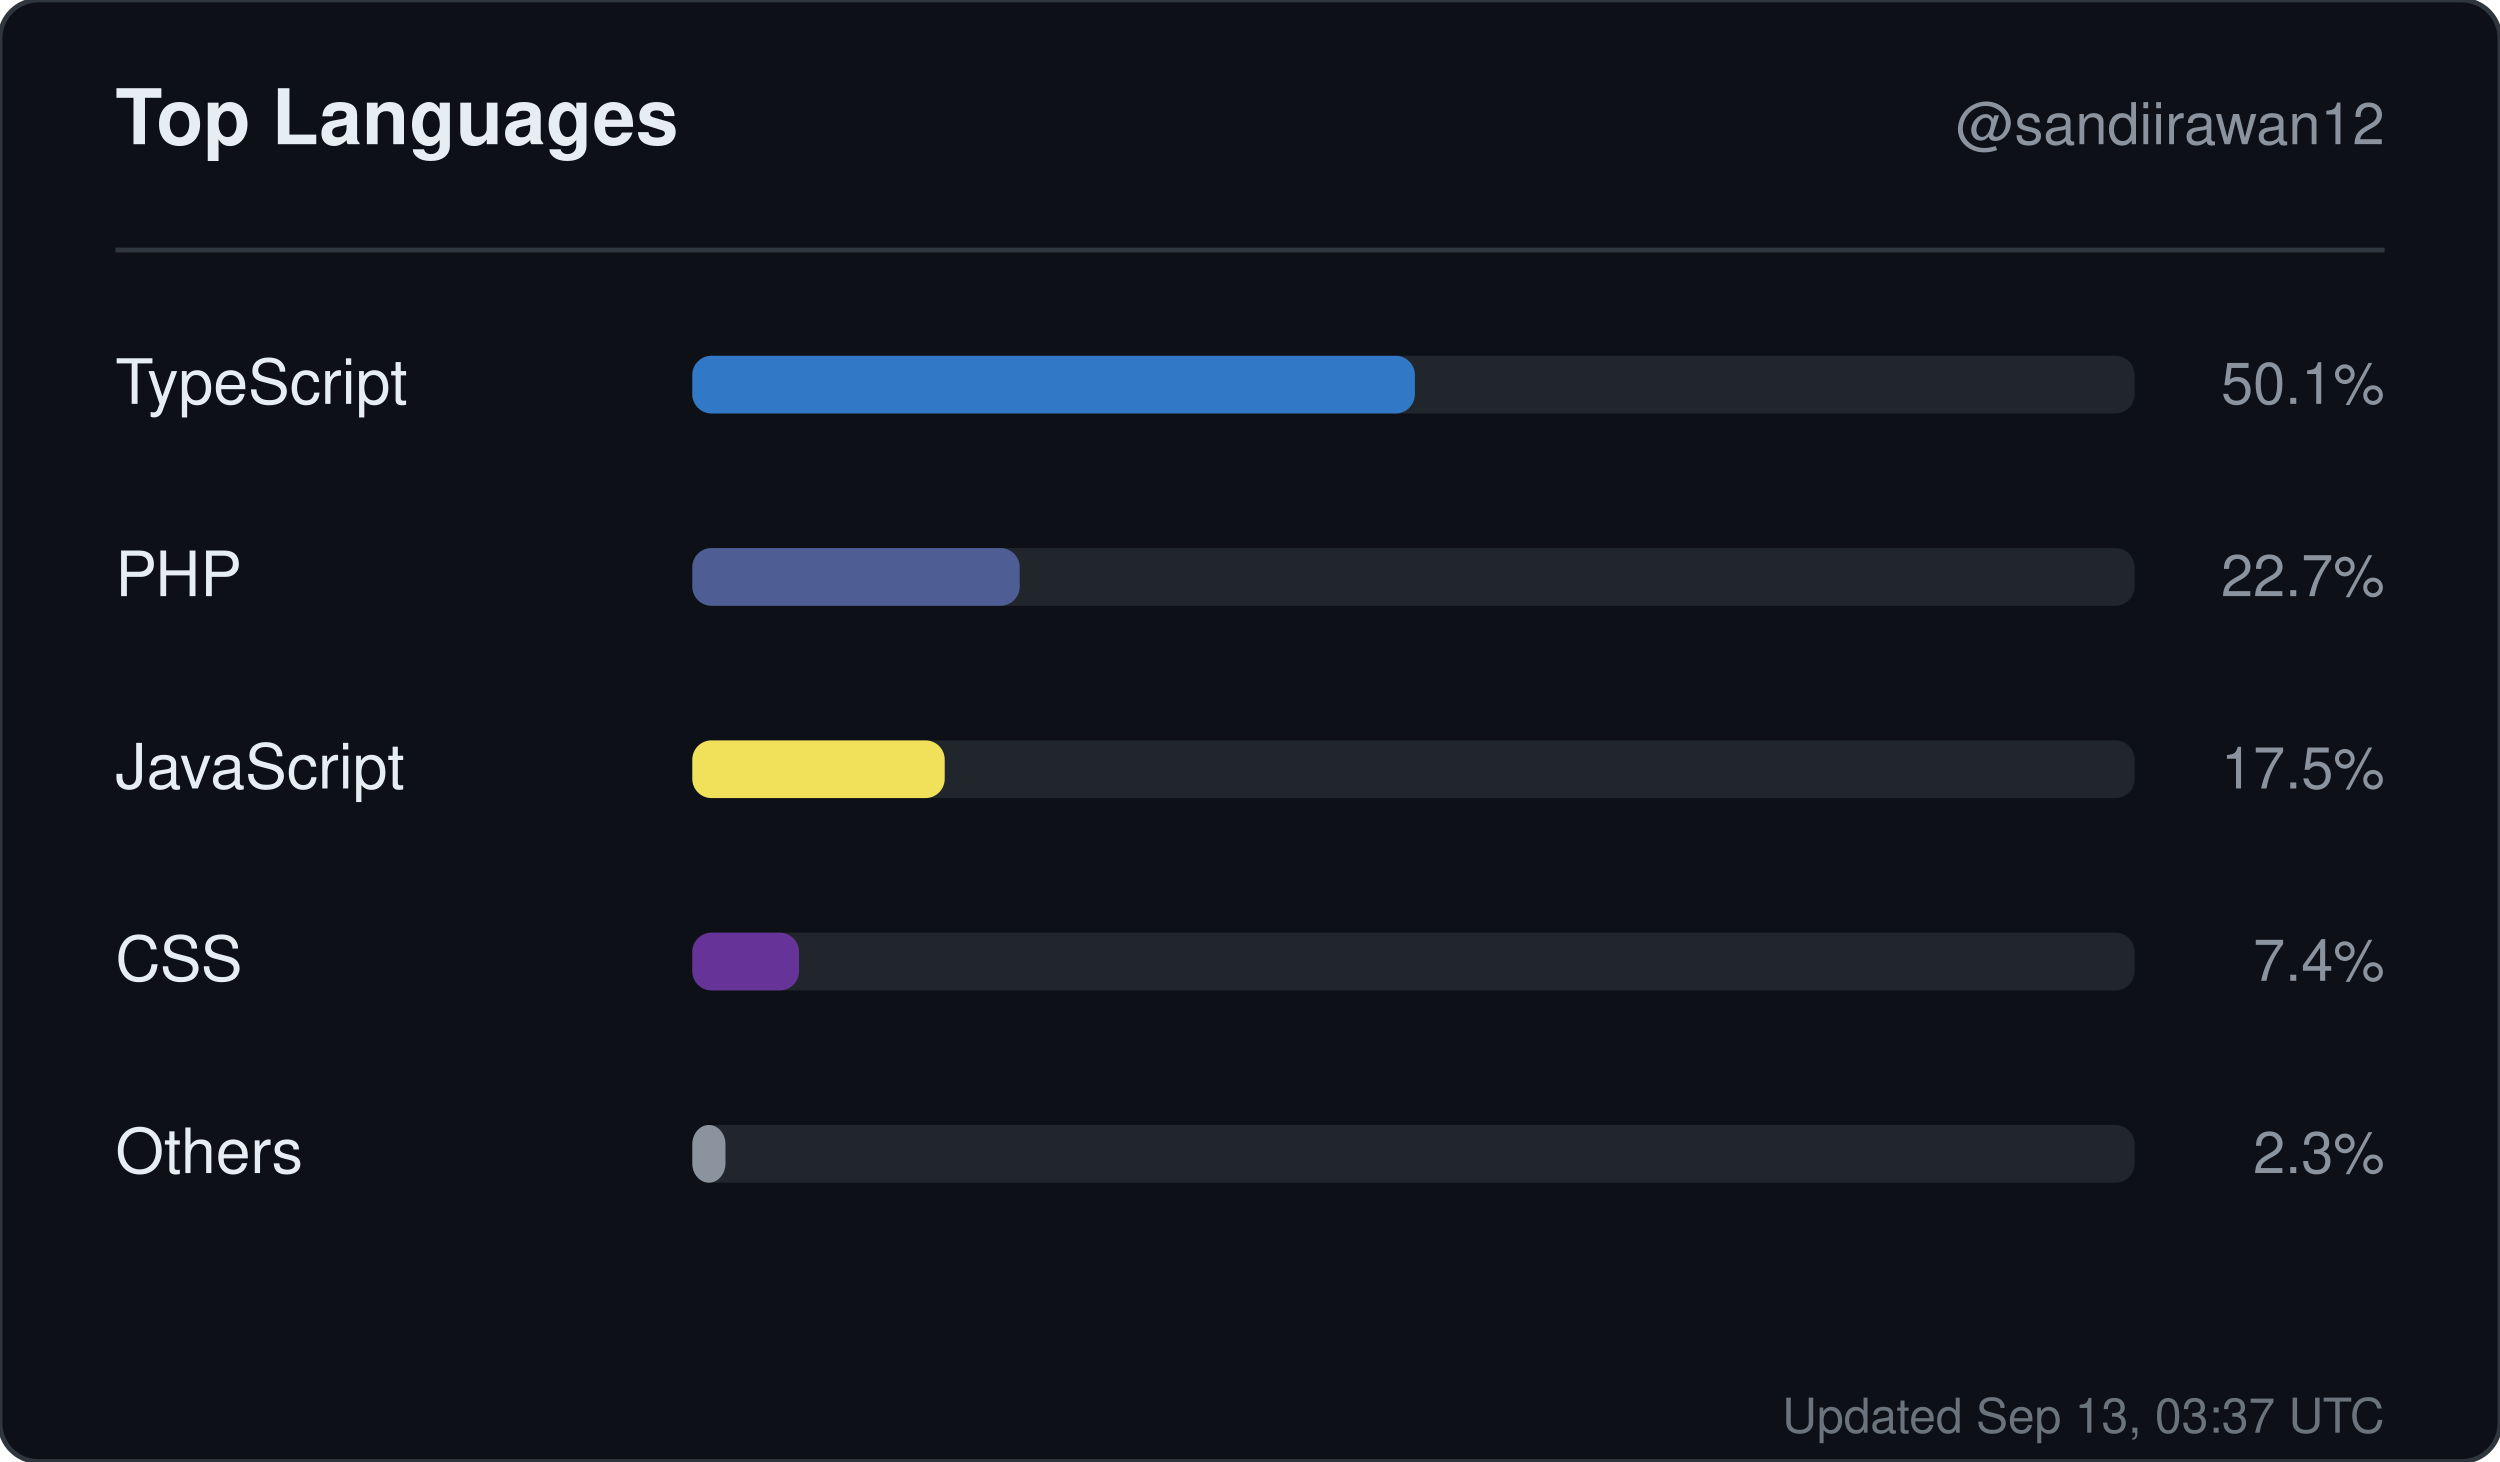
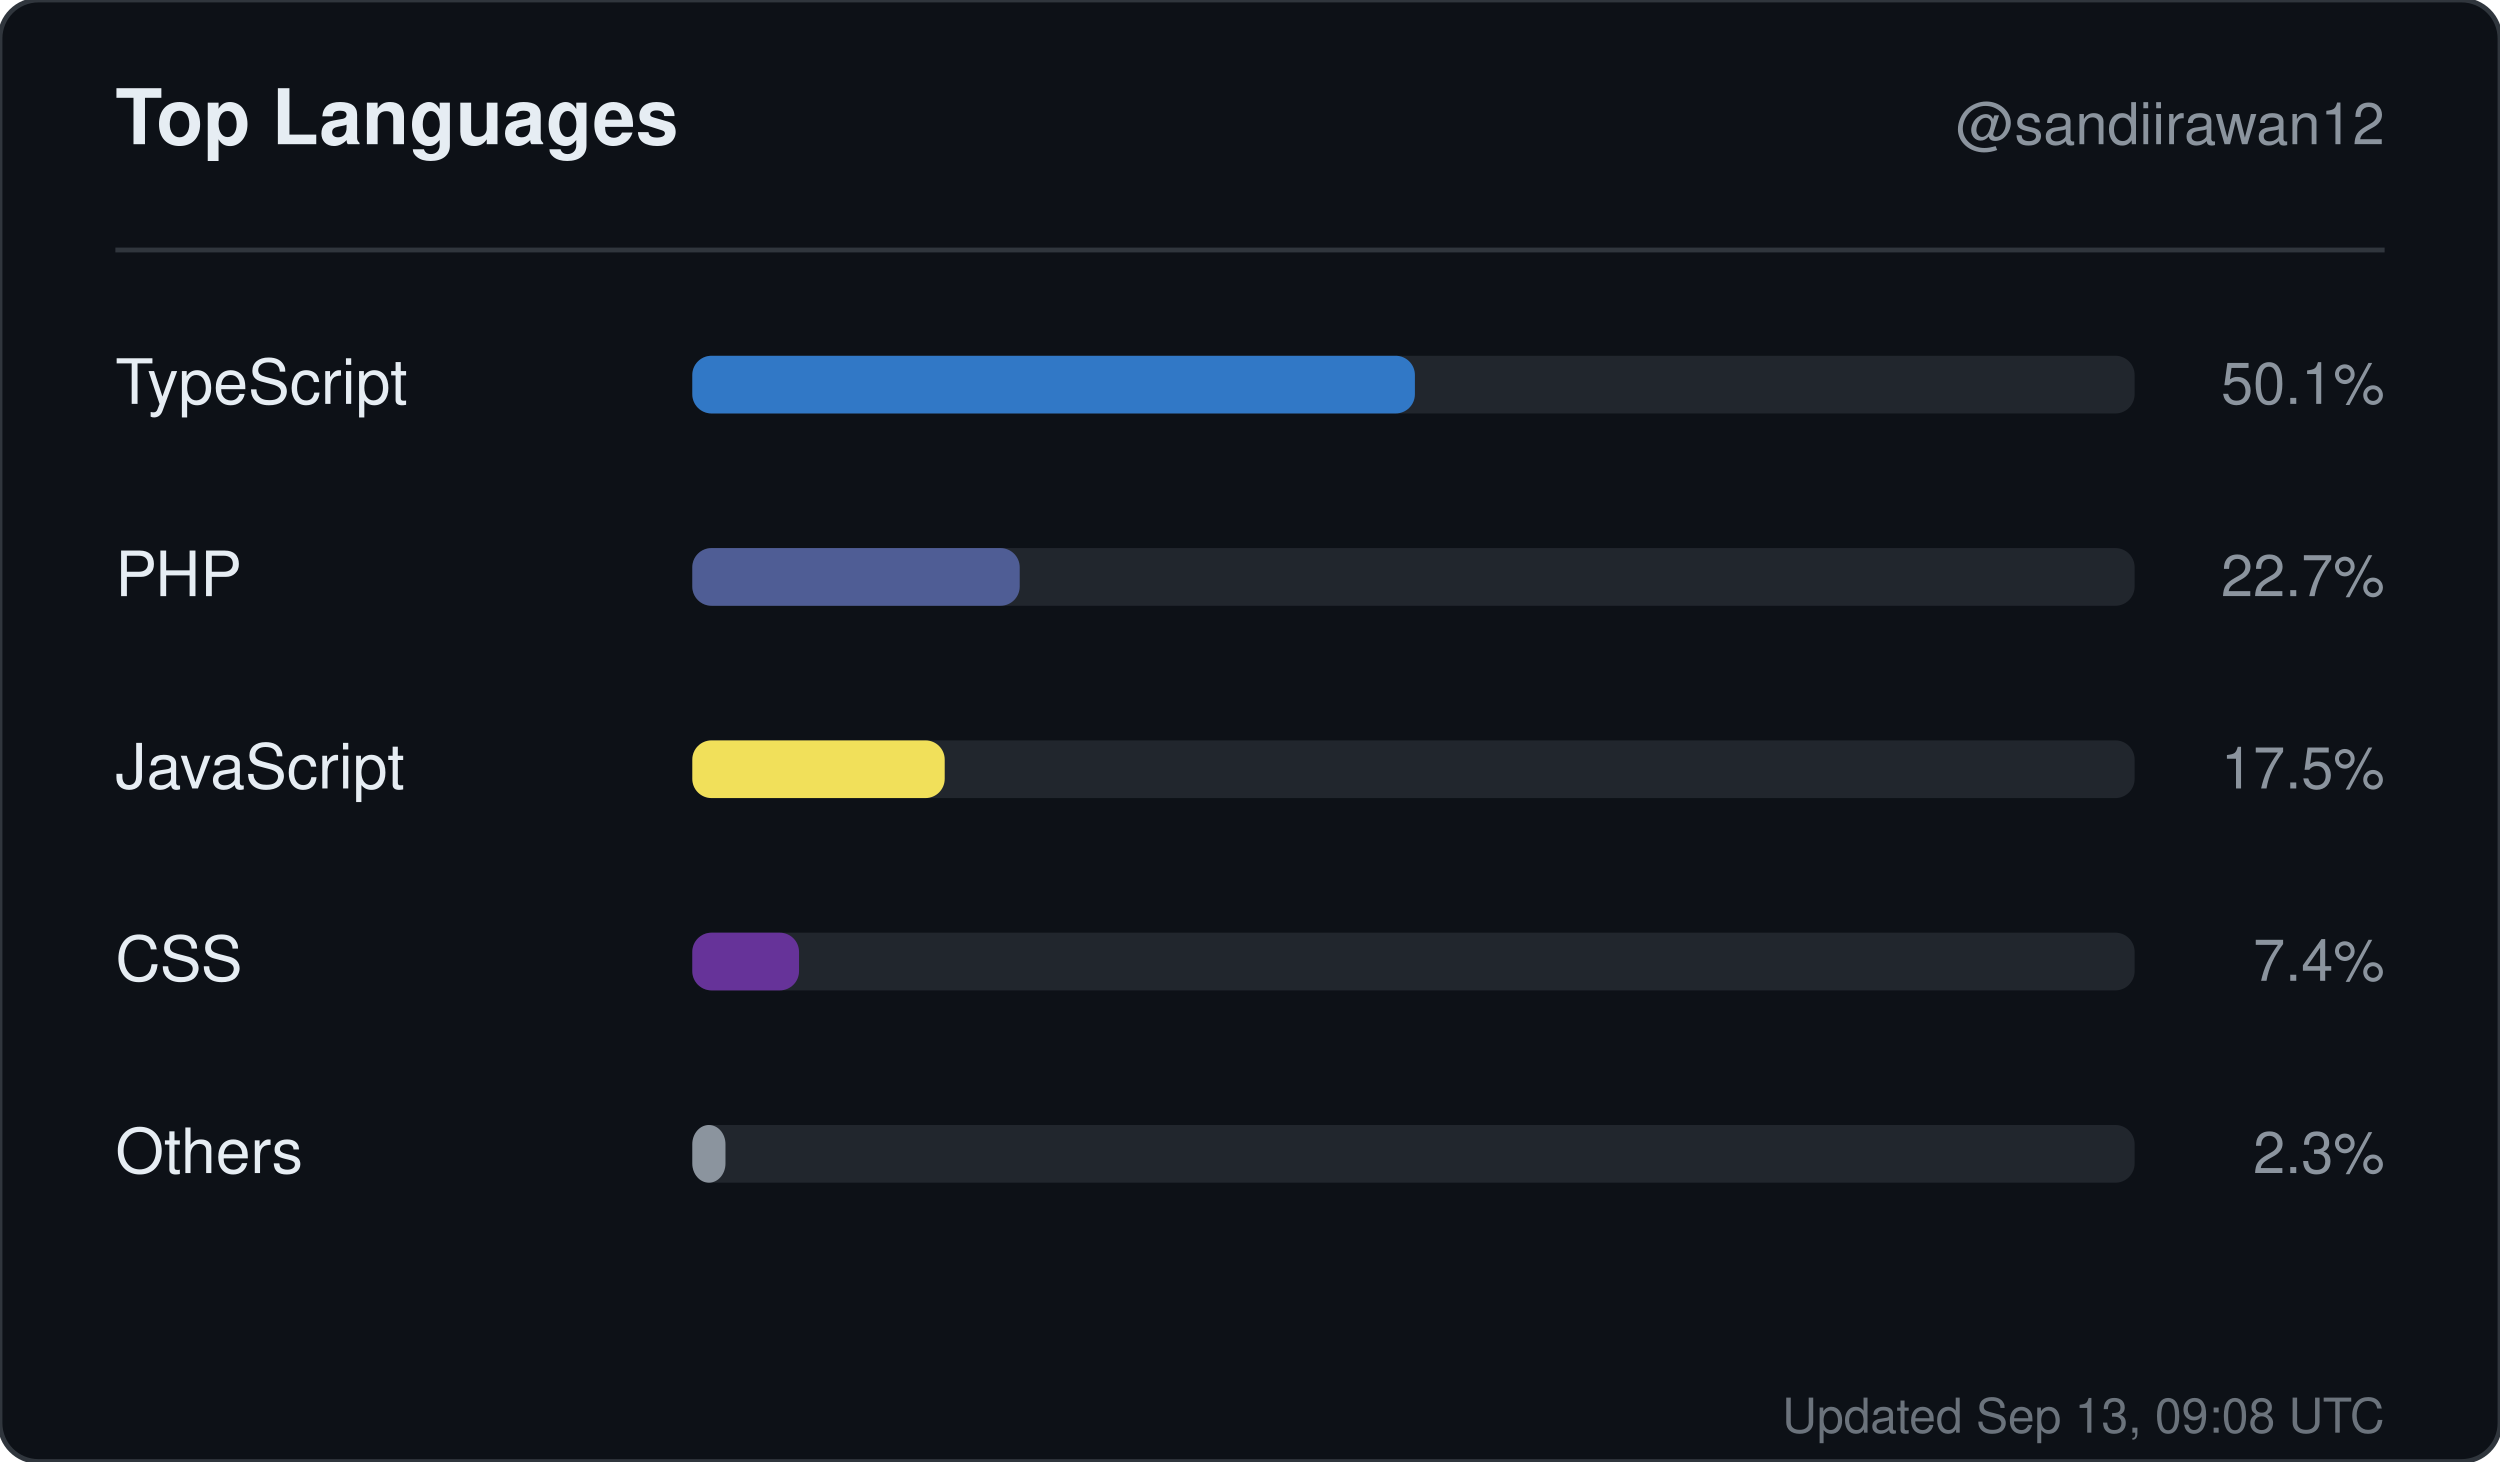
<svg xmlns="http://www.w3.org/2000/svg" width="520" height="304" viewBox="0 0 520 304" role="img" aria-label="Top languages for sandiirawan12">
  <rect width="520" height="304" rx="8" fill="#0d1117" stroke="#30363d" />
  <g font-family="-apple-system, BlinkMacSystemFont, Segoe UI, Helvetica, Arial, sans-serif">
    <text x="24" y="30" fill="#e6edf3" font-size="16" font-weight="700">Top Languages</text>
    <text x="496" y="30" fill="#8b949e" font-size="12" text-anchor="end">@sandiirawan12</text>
    <line x1="24" y1="52" x2="496" y2="52" stroke="#30363d" />
    <text x="24" y="84" fill="#e6edf3" font-size="13">TypeScript</text>
    <rect x="144" y="74" width="300" height="12" rx="4" fill="#21262d" />
    <rect x="144" y="74" width="150.3" height="12" rx="4" fill="#3178c6" />
    <text x="496" y="84" fill="#8b949e" font-size="12" text-anchor="end">50.1%</text>
    <text x="24" y="124" fill="#e6edf3" font-size="13">PHP</text>
    <rect x="144" y="114" width="300" height="12" rx="4" fill="#21262d" />
    <rect x="144" y="114" width="68.1" height="12" rx="4" fill="#4F5D95" />
    <text x="496" y="124" fill="#8b949e" font-size="12" text-anchor="end">22.7%</text>
    <text x="24" y="164" fill="#e6edf3" font-size="13">JavaScript</text>
    <rect x="144" y="154" width="300" height="12" rx="4" fill="#21262d" />
    <rect x="144" y="154" width="52.5" height="12" rx="4" fill="#f1e05a" />
    <text x="496" y="164" fill="#8b949e" font-size="12" text-anchor="end">17.5%</text>
    <text x="24" y="204" fill="#e6edf3" font-size="13">CSS</text>
    <rect x="144" y="194" width="300" height="12" rx="4" fill="#21262d" />
    <rect x="144" y="194" width="22.2" height="12" rx="4" fill="#663399" />
    <text x="496" y="204" fill="#8b949e" font-size="12" text-anchor="end">7.4%</text>
    <text x="24" y="244" fill="#e6edf3" font-size="13">Others</text>
    <rect x="144" y="234" width="300" height="12" rx="4" fill="#21262d" />
    <rect x="144" y="234" width="6.9" height="12" rx="4" fill="#8b949e" />
    <text x="496" y="244" fill="#8b949e" font-size="12" text-anchor="end">2.3%</text>
-     <text x="496" y="298" fill="#8b949e" font-size="10" text-anchor="end" opacity="0.75">Updated Sep 13, 03:37 UTC</text>
+     <text x="496" y="298" fill="#8b949e" font-size="10" text-anchor="end" opacity="0.75">Updated Sep 13, 09:08 UTC</text>
  </g>
</svg>
